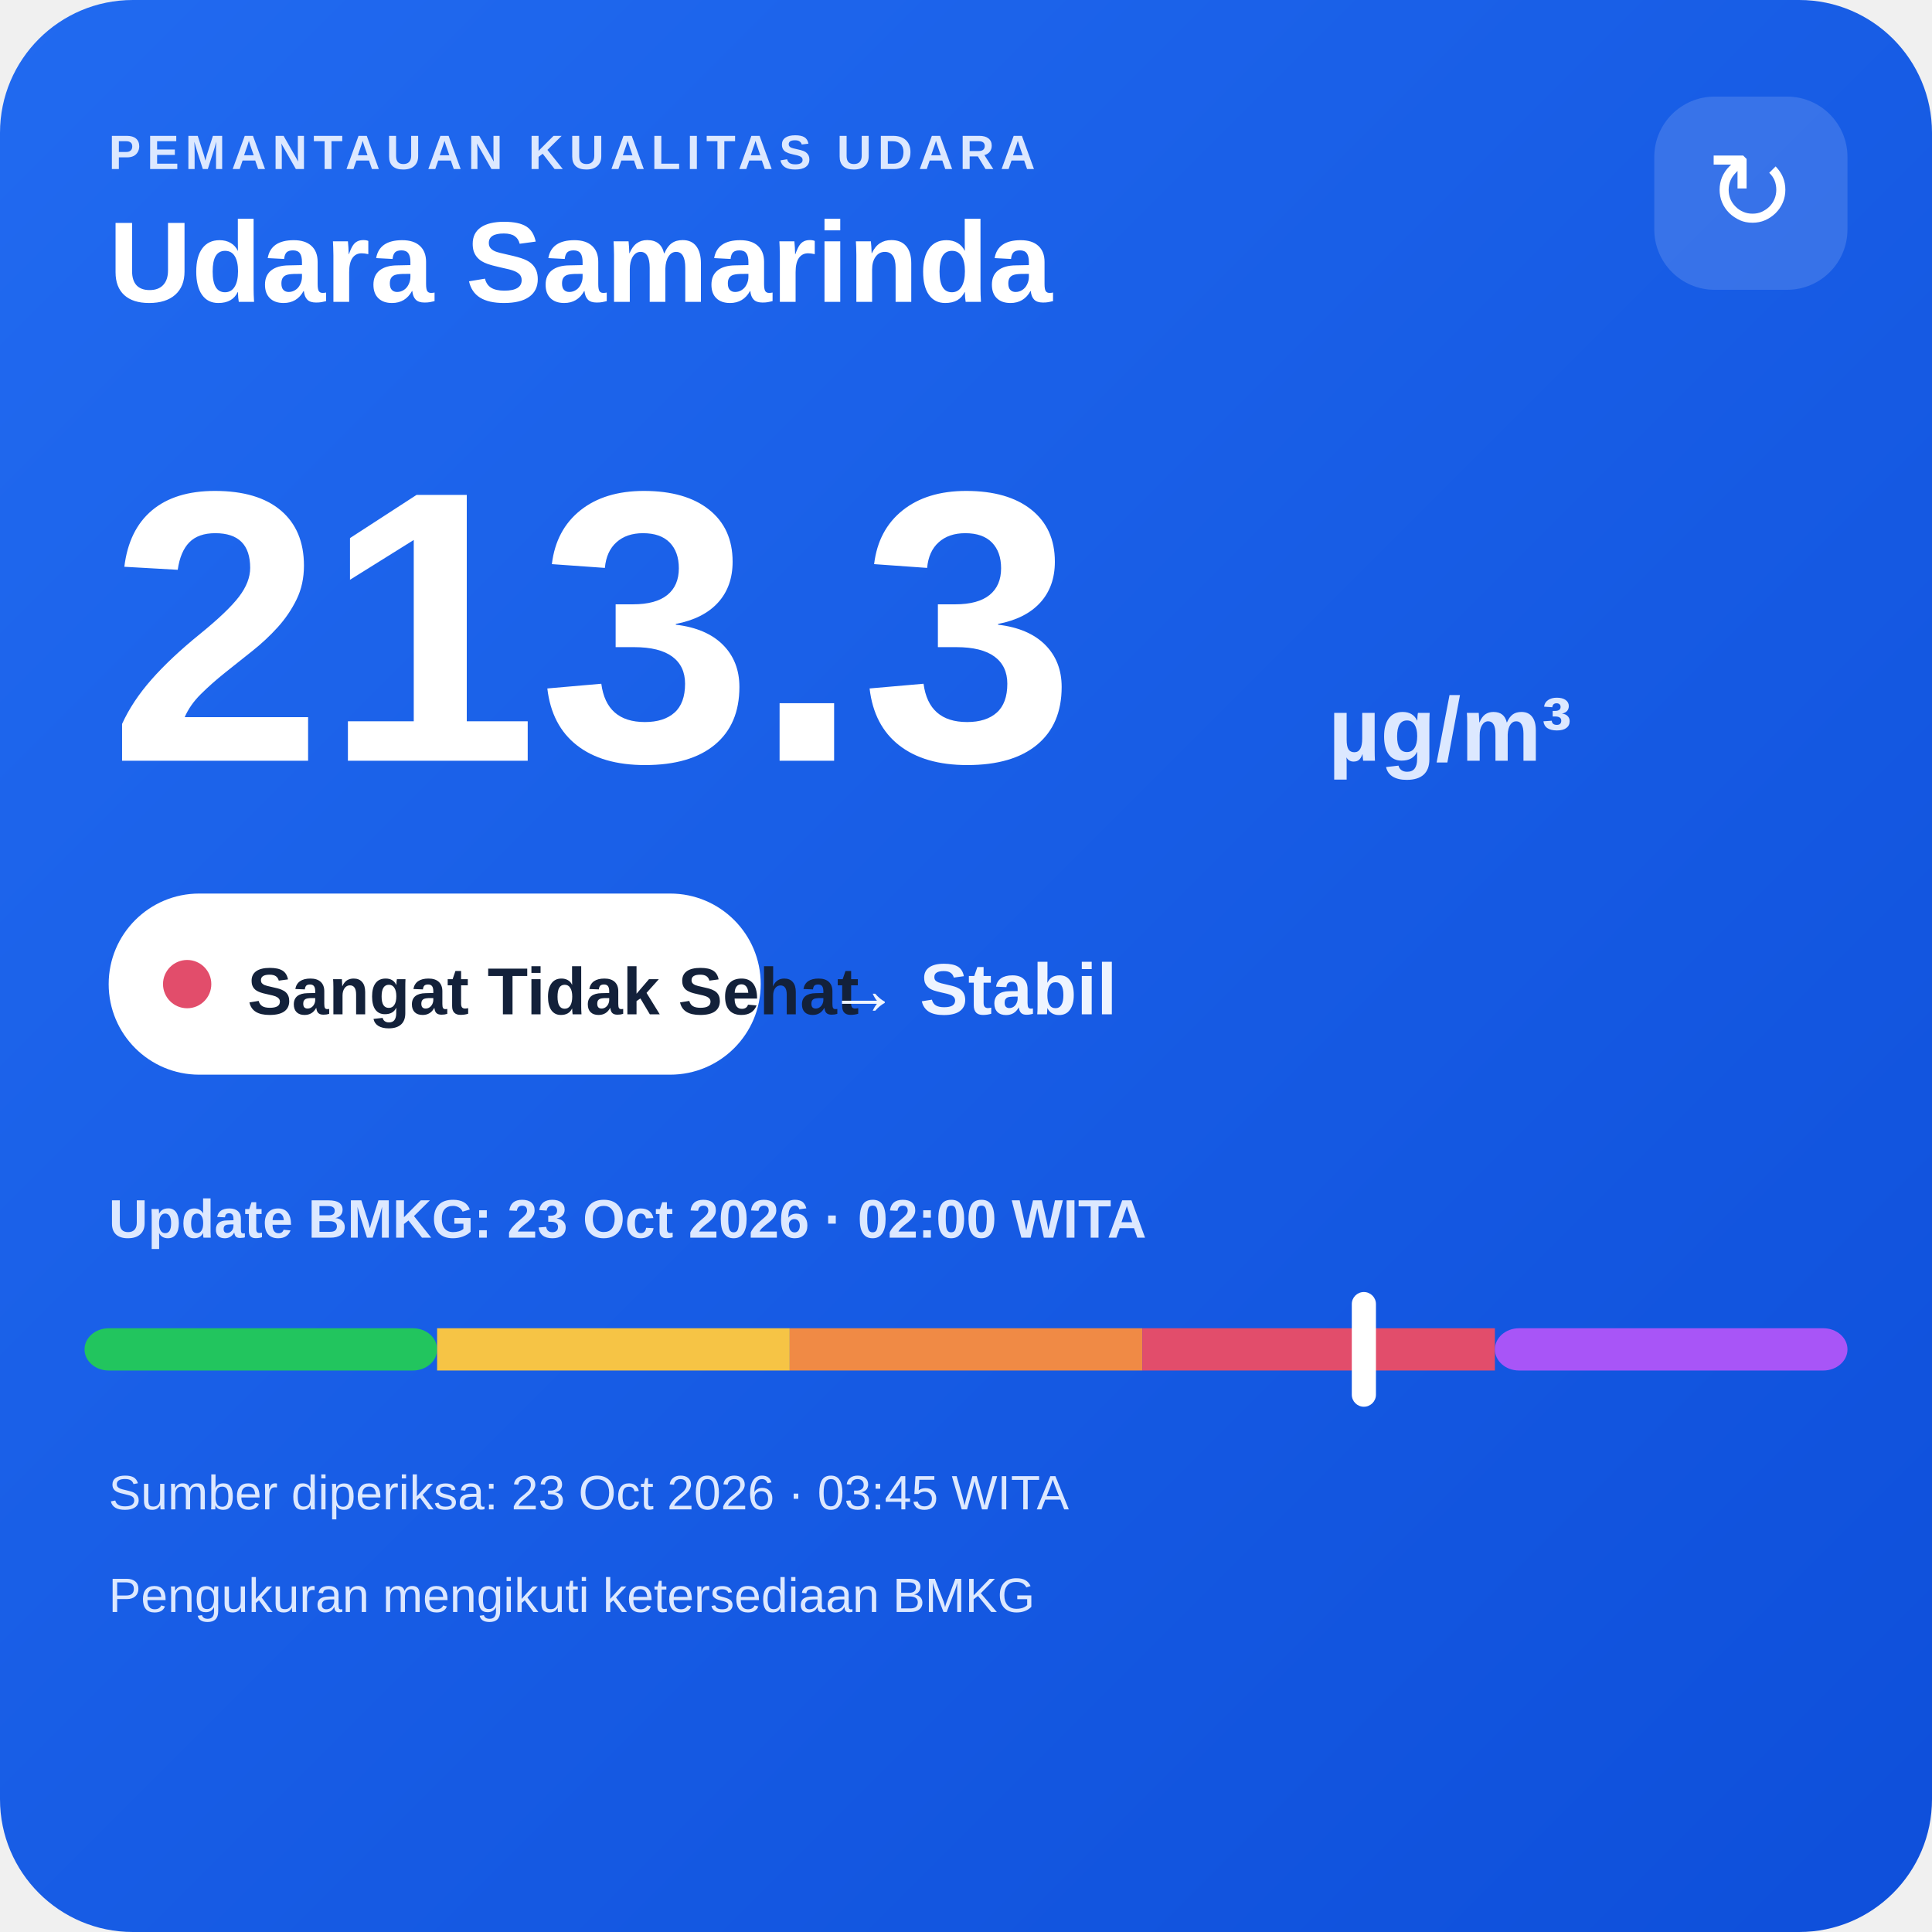
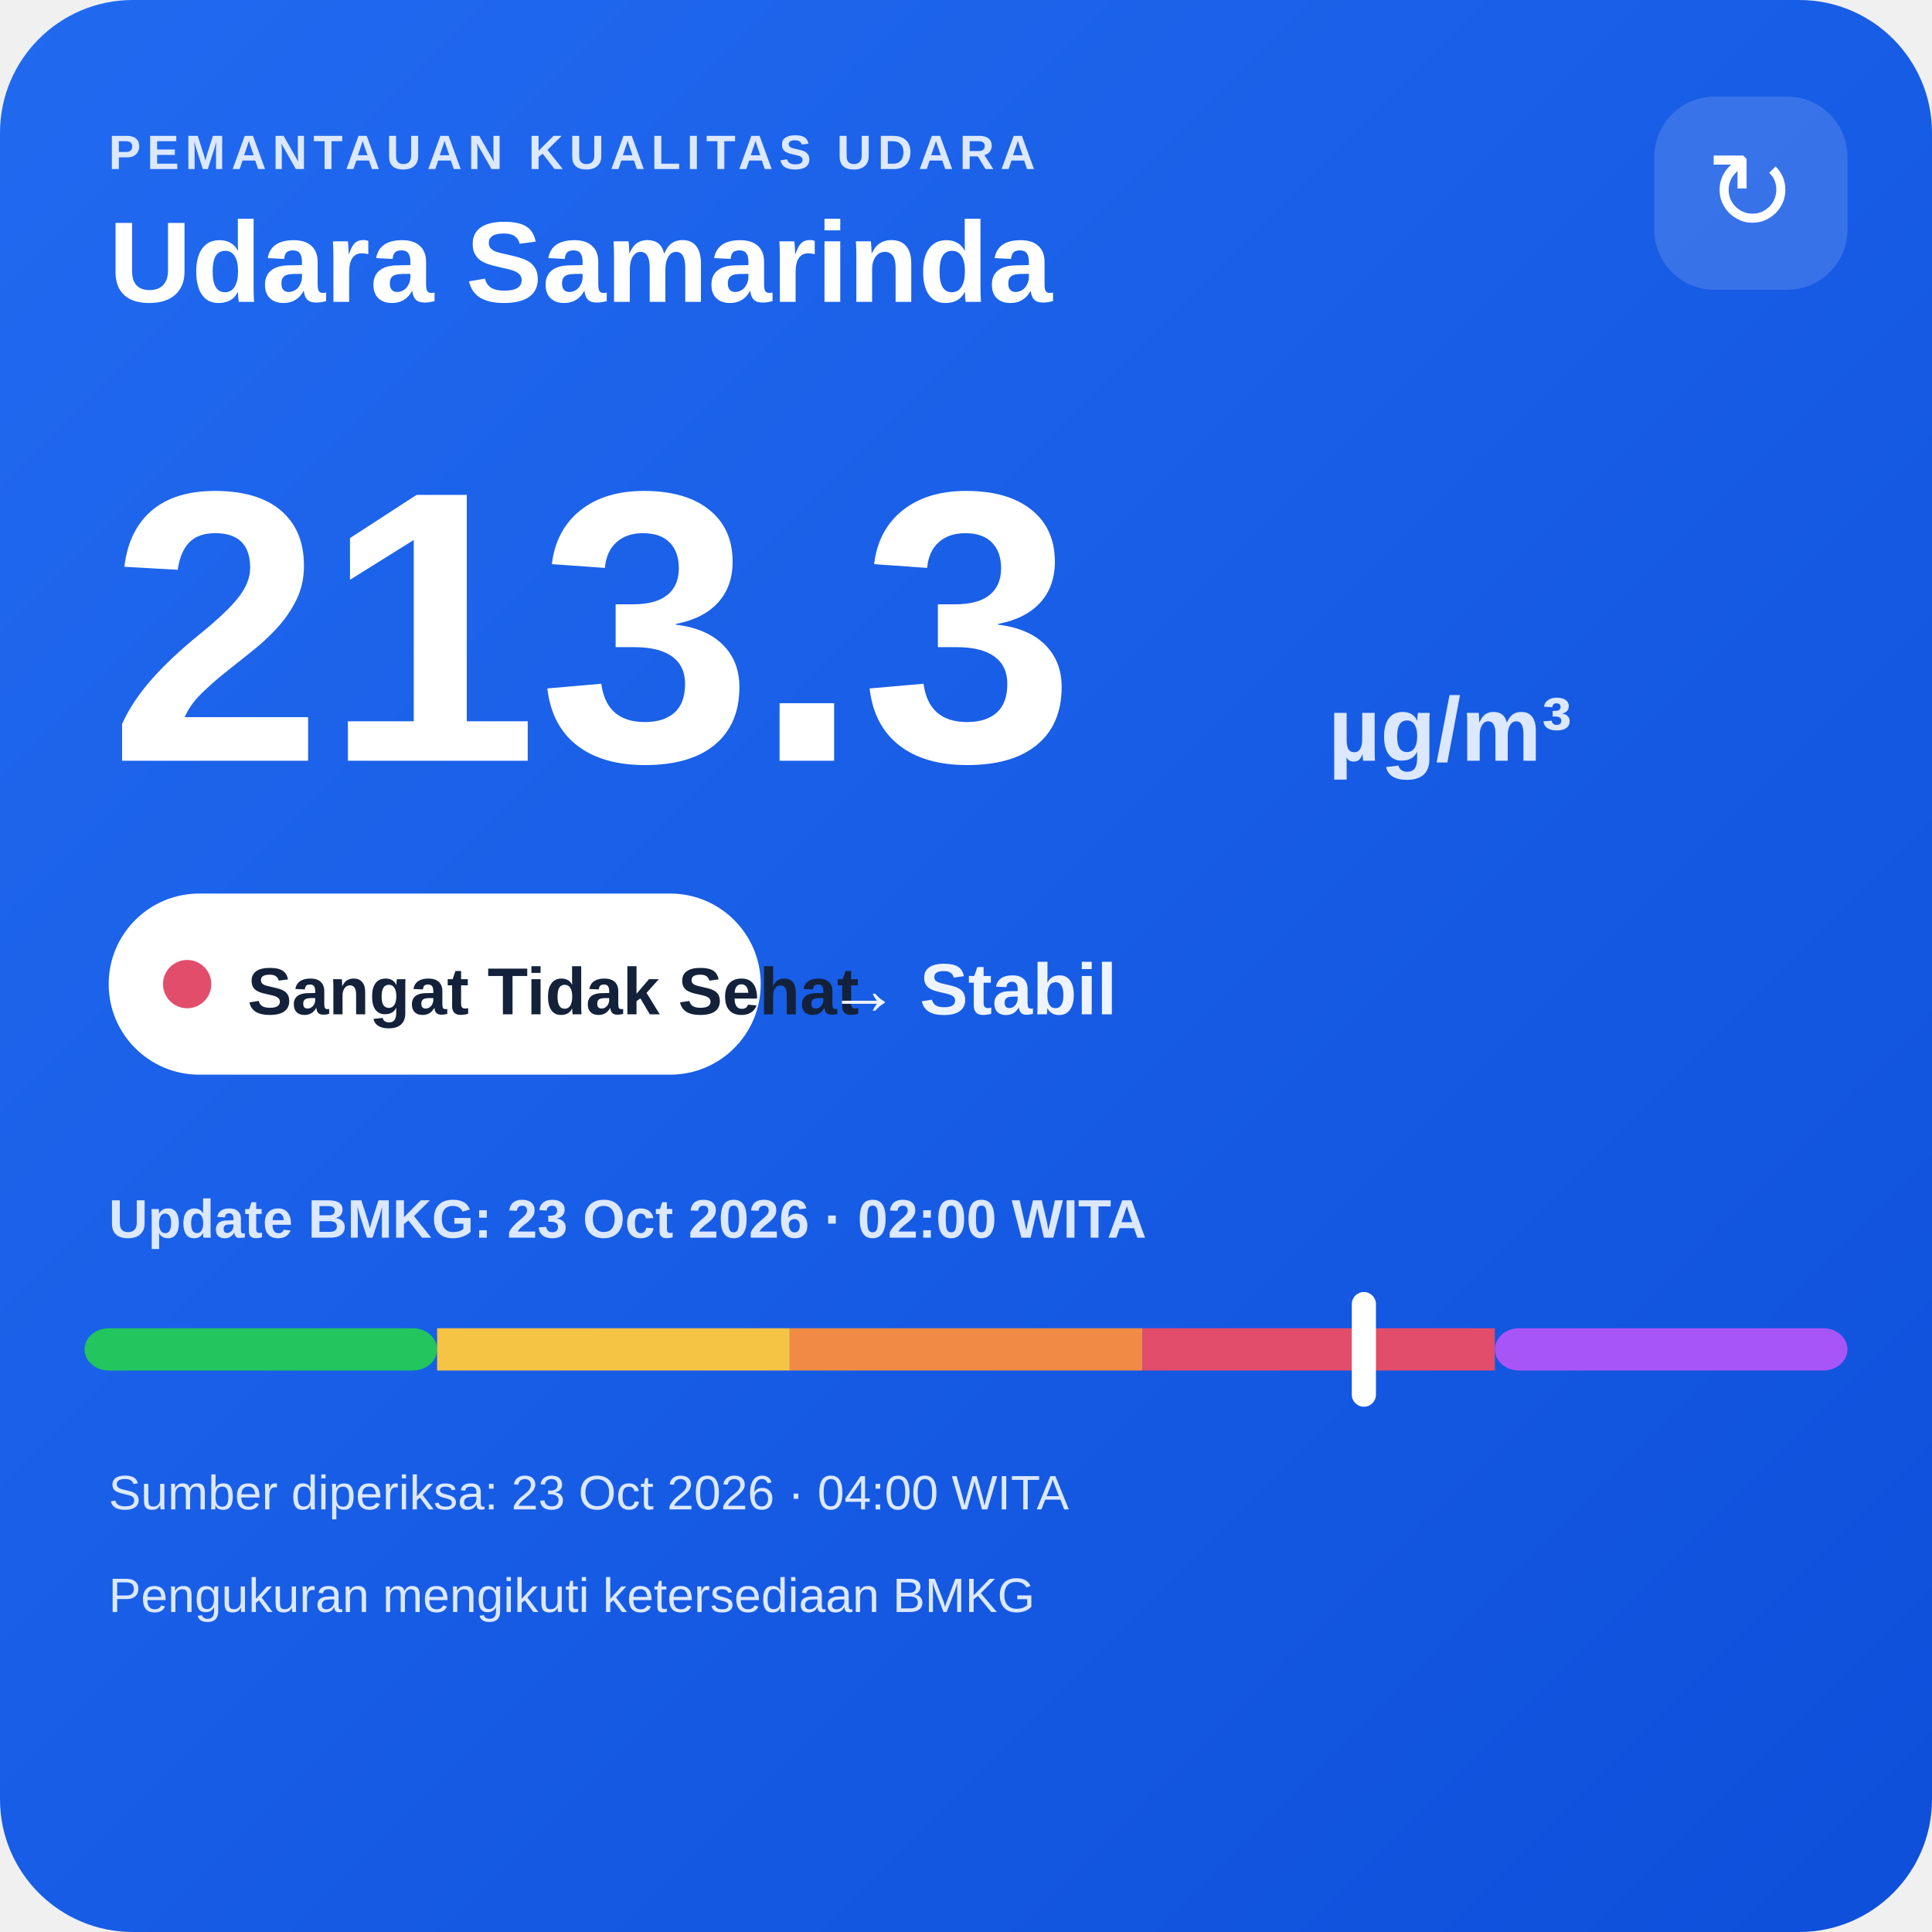
<svg xmlns="http://www.w3.org/2000/svg" width="320" height="320" viewBox="0 0 320 320">
  <defs>
    <linearGradient id="bg" x1="0" y1="0" x2="1" y2="1">
      <stop offset="0" stop-color="#216af0" />
      <stop offset="1" stop-color="#0e4fda" />
    </linearGradient>
  </defs>
  <rect width="320" height="320" rx="22" fill="url(#bg)" />
  <text x="18" y="28" fill="#dce8ff" font-family="Arial,sans-serif" font-size="8" font-weight="700" letter-spacing="1">PEMANTAUAN KUALITAS UDARA</text>
  <text x="18" y="50" fill="#ffffff" font-family="Arial,sans-serif" font-size="19" font-weight="700">Udara Samarinda</text>
  <rect x="274" y="16" width="32" height="32" rx="10" fill="#ffffff" fill-opacity=".14" />
  <text x="290" y="38" text-anchor="middle" fill="#ffffff" font-family="Arial,sans-serif" font-size="18">↻</text>
  <text x="18" y="126" fill="#ffffff" font-family="Arial,sans-serif" font-size="64" font-weight="800">213.3</text>
  <text x="220" y="126" fill="#dce8ff" font-family="Arial,sans-serif" font-size="15" font-weight="700">µg/m³</text>
  <rect x="18" y="148" width="108" height="30" rx="15" fill="#ffffff" />
  <circle cx="31" cy="163" r="4" fill="#e24d6b" />
  <text x="41" y="168" fill="#13213a" font-family="Arial,sans-serif" font-size="11" font-weight="700">Sangat Tidak Sehat</text>
  <text x="137" y="168" fill="#eef4ff" font-family="Arial,sans-serif" font-size="12" font-weight="700">→ Stabil</text>
  <text x="18" y="205" fill="#dce8ff" font-family="Arial,sans-serif" font-size="9" font-weight="700">Update BMKG: 23 Oct 2026 · 02:00 WITA</text>
  <rect x="14" y="220" width="58.4" height="7" rx="4" fill="#22c55e" />
  <rect x="72.4" y="220" width="58.4" height="7" fill="#f6c445" />
  <rect x="130.8" y="220" width="58.4" height="7" fill="#f08a45" />
  <rect x="189.2" y="220" width="58.4" height="7" fill="#e24d6b" />
  <rect x="247.6" y="220" width="58.4" height="7" rx="4" fill="#a855f7" />
  <rect x="223.9" y="214" width="4" height="19" rx="2" fill="#ffffff" />
-   <text x="18" y="250" fill="#dce8ff" font-family="Arial,sans-serif" font-size="8">Sumber diperiksa: 23 Oct 2026 · 03:45 WITA</text>
+   <text x="18" y="250" fill="#dce8ff" font-family="Arial,sans-serif" font-size="8">Sumber diperiksa: 23 Oct 2026 · 04:00 WITA</text>
  <text x="18" y="267" fill="#dce8ff" font-family="Arial,sans-serif" font-size="8">Pengukuran mengikuti ketersediaan BMKG</text>
</svg>
